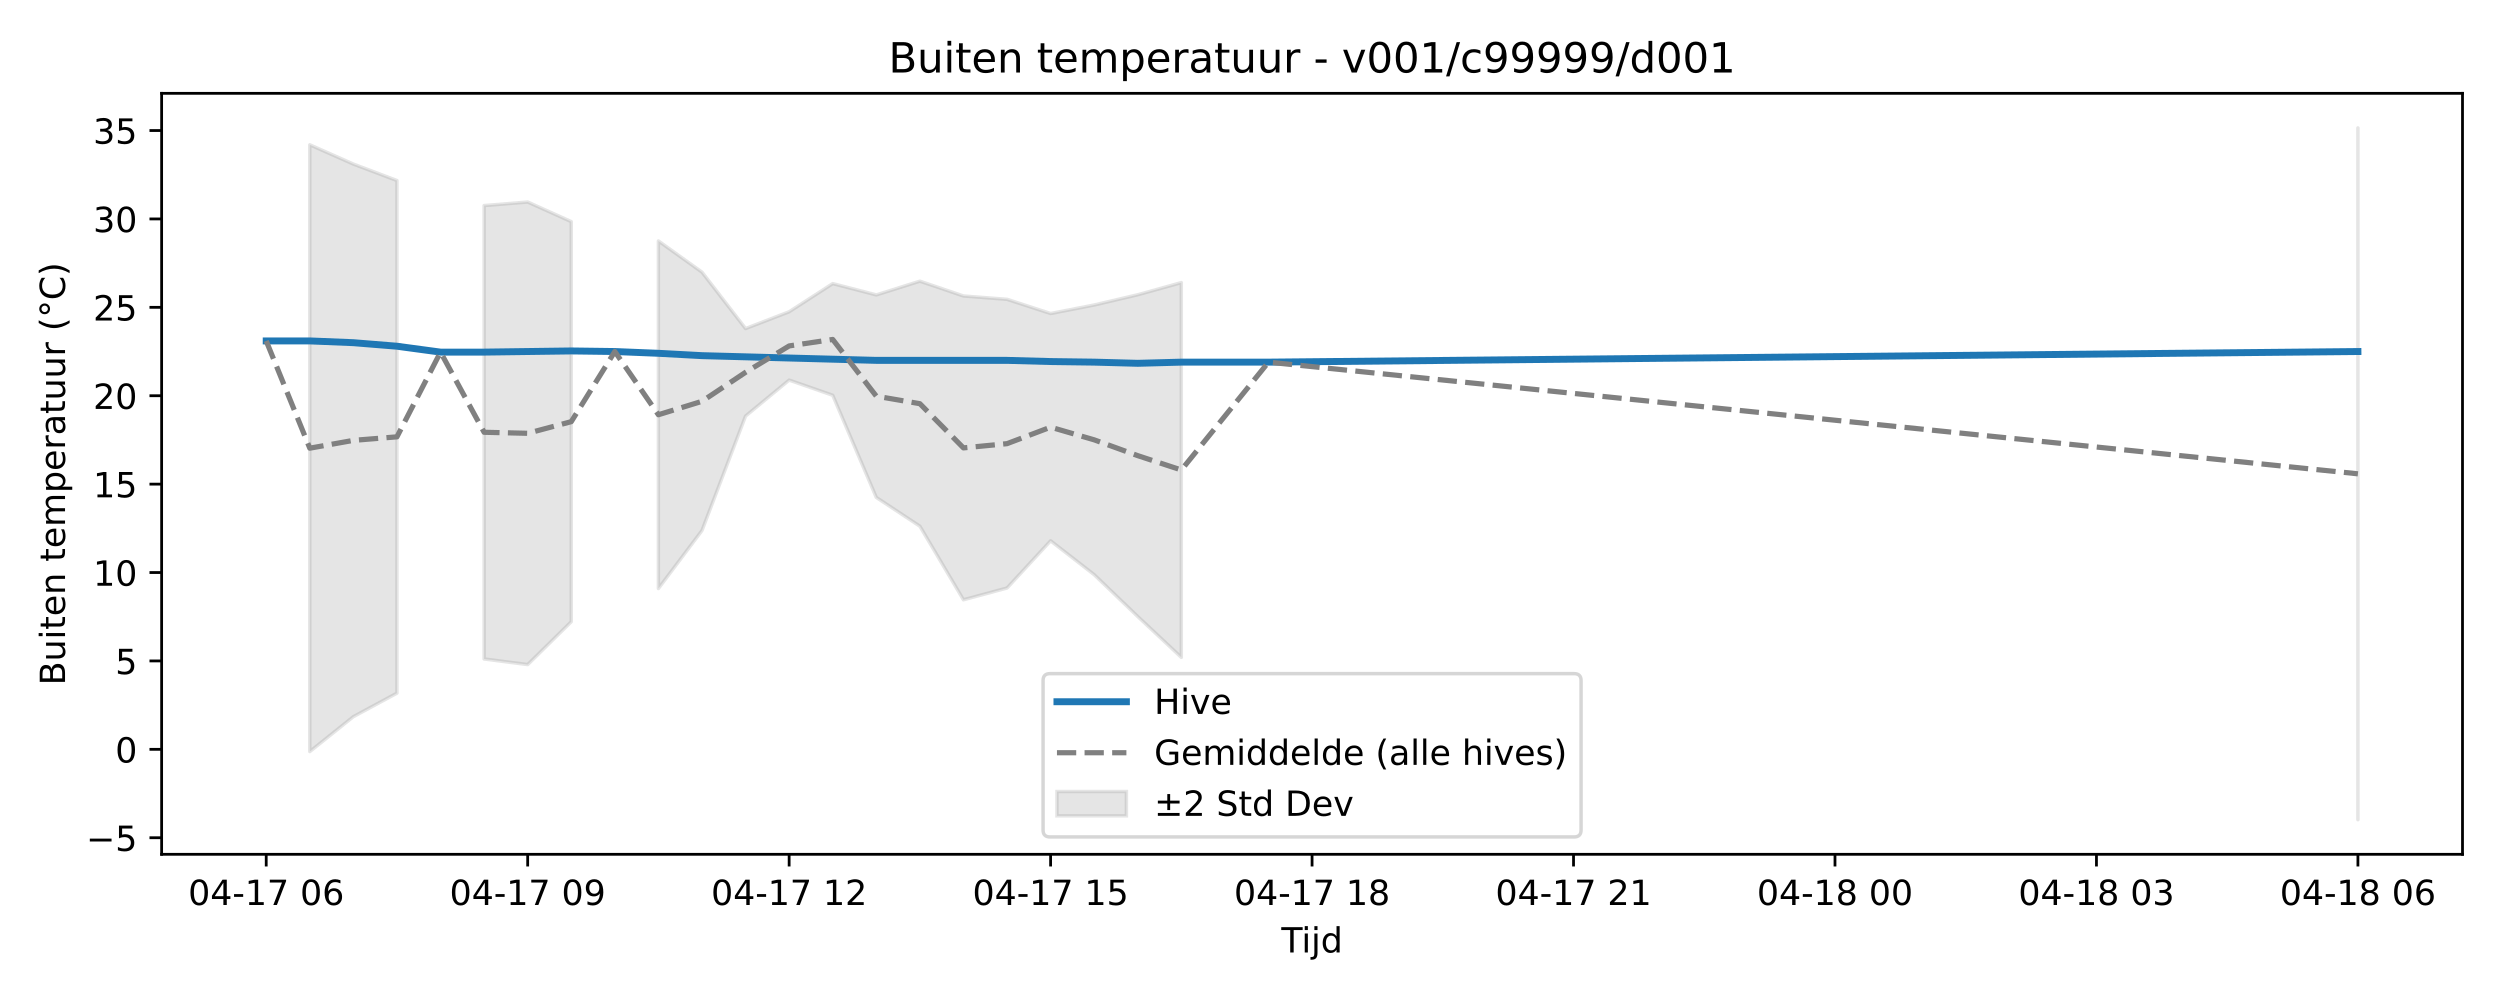
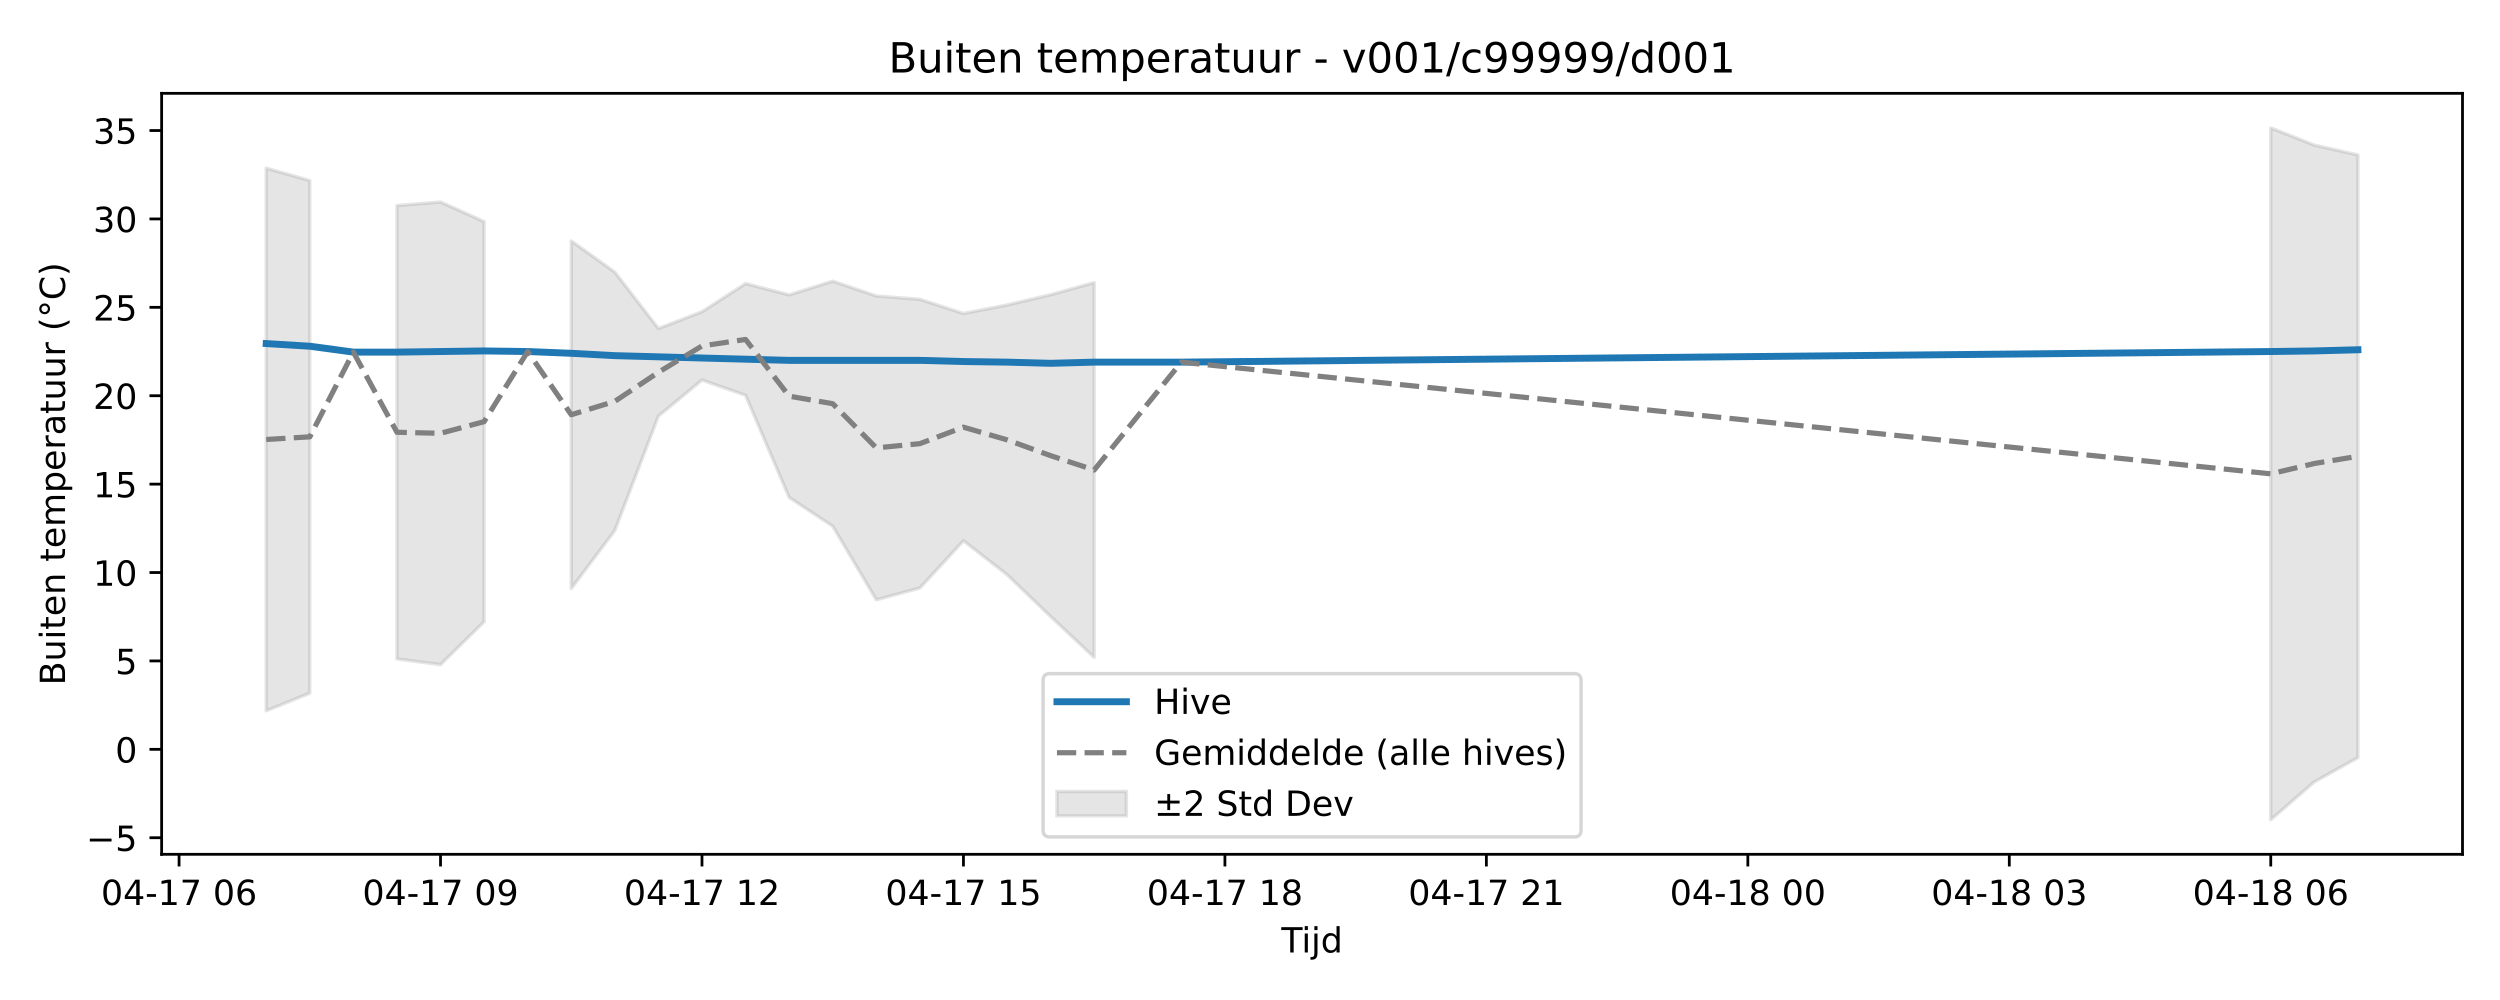
<svg xmlns="http://www.w3.org/2000/svg" xmlns:xlink="http://www.w3.org/1999/xlink" width="720pt" height="288pt" viewBox="0 0 720 288" version="1.1">
  <defs>
    <style type="text/css">*{stroke-linejoin: round; stroke-linecap: butt}</style>
  </defs>
  <g id="figure_1">
    <g id="patch_1">
      <path d="M 0 288  L 720 288  L 720 0  L 0 0  z " style="fill: #ffffff" />
    </g>
    <g id="axes_1">
      <g id="patch_2">
        <path d="M 46.55 246.04  L 709.2 246.04  L 709.2 26.88  L 46.55 26.88  z " style="fill: #ffffff" />
      </g>
      <g id="FillBetweenPolyCollection_1">
-         <path d="M 89.221 41.701  L 89.221 216.452  L 101.771 206.402  L 114.321 199.623  L 114.321 51.996  L 114.321 51.996  L 101.771 47.253  L 89.221 41.701  z " clip-path="url(#p587f79357d)" style="fill: #808080; fill-opacity: 0.2; stroke: #808080; stroke-opacity: 0.2" />
-         <path d="M 139.421 59.202  L 139.421 189.785  L 151.972 191.403  L 164.522 179.049  L 164.522 63.828  L 164.522 63.828  L 151.972 58.178  L 139.421 59.202  z " clip-path="url(#p587f79357d)" style="fill: #808080; fill-opacity: 0.2; stroke: #808080; stroke-opacity: 0.2" />
-         <path d="M 189.622 69.395  L 189.622 169.493  L 202.172 152.789  L 214.723 119.825  L 227.273 109.469  L 239.823 113.843  L 252.373 143.263  L 264.923 151.548  L 277.473 172.739  L 290.024 169.348  L 302.574 155.755  L 315.124 165.508  L 327.674 177.566  L 340.224 189.324  L 340.224 81.389  L 340.224 81.389  L 327.674 84.887  L 315.124 87.836  L 302.574 90.29  L 290.024 86.202  L 277.473 85.244  L 264.923 80.975  L 252.373 84.932  L 239.823 81.677  L 227.273 89.785  L 214.723 94.621  L 202.172 78.376  L 189.622 69.395  z " clip-path="url(#p587f79357d)" style="fill: #808080; fill-opacity: 0.2; stroke: #808080; stroke-opacity: 0.2" />
-         <path d="M 679.08 36.842  L 679.08 236.078  L 679.08 36.842  L 679.08 36.842  z " clip-path="url(#p587f79357d)" style="fill: #808080; fill-opacity: 0.2; stroke: #808080; stroke-opacity: 0.2" />
+         <path d="M 76.67 48.439  L 76.67 204.707  L 89.221 199.623  L 89.221 51.996  L 89.221 51.996  L 76.67 48.439  z " clip-path="url(#pad1bdb0279)" style="fill: #808080; fill-opacity: 0.2; stroke: #808080; stroke-opacity: 0.2" />
+         <path d="M 114.321 59.202  L 114.321 189.785  L 126.871 191.403  L 139.421 179.049  L 139.421 63.828  L 139.421 63.828  L 126.871 58.178  L 114.321 59.202  z " clip-path="url(#pad1bdb0279)" style="fill: #808080; fill-opacity: 0.2; stroke: #808080; stroke-opacity: 0.2" />
+         <path d="M 164.522 69.395  L 164.522 169.493  L 177.072 152.789  L 189.622 119.825  L 202.172 109.469  L 214.723 113.843  L 227.273 143.263  L 239.823 151.548  L 252.373 172.739  L 264.923 169.348  L 277.473 155.755  L 290.024 165.508  L 302.574 177.566  L 315.124 189.324  L 315.124 81.389  L 315.124 81.389  L 302.574 84.887  L 290.024 87.836  L 277.473 90.29  L 264.923 86.202  L 252.373 85.244  L 239.823 80.975  L 227.273 84.932  L 214.723 81.677  L 202.172 89.785  L 189.622 94.621  L 177.072 78.376  L 164.522 69.395  z " clip-path="url(#pad1bdb0279)" style="fill: #808080; fill-opacity: 0.2; stroke: #808080; stroke-opacity: 0.2" />
+         <path d="M 653.979 36.842  L 653.979 236.078  L 666.529 225.186  L 679.08 218.186  L 679.08 44.634  L 679.08 44.634  L 666.529 41.793  L 653.979 36.842  z " clip-path="url(#pad1bdb0279)" style="fill: #808080; fill-opacity: 0.2; stroke: #808080; stroke-opacity: 0.2" />
      </g>
      <g id="matplotlib.axis_1">
        <g id="xtick_1">
          <g id="line2d_1">
            <defs>
-               <path id="m48e6b15cc0" d="M 0 0  L 0 3.5  " style="stroke: #000000; stroke-width: 0.8" />
-             </defs>
-             <g>
-               <use xlink:href="#m48e6b15cc0" x="76.67" y="246.04" style="stroke: #000000; stroke-width: 0.8" />
+               <path id="m2fb9f25e54" d="M 0 0  L 0 3.5  " style="stroke: #000000; stroke-width: 0.8" />
+             </defs>
+             <g>
+               <use xlink:href="#m2fb9f25e54" x="51.57" y="246.04" style="stroke: #000000; stroke-width: 0.8" />
            </g>
          </g>
          <g id="text_1">
-             <g transform="translate(54.18999 260.6384) scale(0.1 -0.1)">
+             <g transform="translate(29.08961 260.6384) scale(0.1 -0.1)">
              <defs>
                <path id="DejaVuSans-30" d="M 2034 4250  Q 1547 4250 1301 3770  Q 1056 3291 1056 2328  Q 1056 1369 1301 889  Q 1547 409 2034 409  Q 2525 409 2770 889  Q 3016 1369 3016 2328  Q 3016 3291 2770 3770  Q 2525 4250 2034 4250  z M 2034 4750  Q 2819 4750 3233 4129  Q 3647 3509 3647 2328  Q 3647 1150 3233 529  Q 2819 -91 2034 -91  Q 1250 -91 836 529  Q 422 1150 422 2328  Q 422 3509 836 4129  Q 1250 4750 2034 4750  z " transform="scale(0.015625)" />
                <path id="DejaVuSans-34" d="M 2419 4116  L 825 1625  L 2419 1625  L 2419 4116  z M 2253 4666  L 3047 4666  L 3047 1625  L 3713 1625  L 3713 1100  L 3047 1100  L 3047 0  L 2419 0  L 2419 1100  L 313 1100  L 313 1709  L 2253 4666  z " transform="scale(0.015625)" />
                <path id="DejaVuSans-2d" d="M 313 2009  L 1997 2009  L 1997 1497  L 313 1497  L 313 2009  z " transform="scale(0.015625)" />
                <path id="DejaVuSans-31" d="M 794 531  L 1825 531  L 1825 4091  L 703 3866  L 703 4441  L 1819 4666  L 2450 4666  L 2450 531  L 3481 531  L 3481 0  L 794 0  L 794 531  z " transform="scale(0.015625)" />
                <path id="DejaVuSans-37" d="M 525 4666  L 3525 4666  L 3525 4397  L 1831 0  L 1172 0  L 2766 4134  L 525 4134  L 525 4666  z " transform="scale(0.015625)" />
                <path id="DejaVuSans-20" transform="scale(0.015625)" />
                <path id="DejaVuSans-36" d="M 2113 2584  Q 1688 2584 1439 2293  Q 1191 2003 1191 1497  Q 1191 994 1439 701  Q 1688 409 2113 409  Q 2538 409 2786 701  Q 3034 994 3034 1497  Q 3034 2003 2786 2293  Q 2538 2584 2113 2584  z M 3366 4563  L 3366 3988  Q 3128 4100 2886 4159  Q 2644 4219 2406 4219  Q 1781 4219 1451 3797  Q 1122 3375 1075 2522  Q 1259 2794 1537 2939  Q 1816 3084 2150 3084  Q 2853 3084 3261 2657  Q 3669 2231 3669 1497  Q 3669 778 3244 343  Q 2819 -91 2113 -91  Q 1303 -91 875 529  Q 447 1150 447 2328  Q 447 3434 972 4092  Q 1497 4750 2381 4750  Q 2619 4750 2861 4703  Q 3103 4656 3366 4563  z " transform="scale(0.015625)" />
              </defs>
              <use xlink:href="#DejaVuSans-30" />
              <use xlink:href="#DejaVuSans-34" transform="translate(63.62305 0)" />
              <use xlink:href="#DejaVuSans-2d" transform="translate(127.2461 0)" />
              <use xlink:href="#DejaVuSans-31" transform="translate(163.3301 0)" />
              <use xlink:href="#DejaVuSans-37" transform="translate(226.9531 0)" />
              <use xlink:href="#DejaVuSans-20" transform="translate(290.5762 0)" />
              <use xlink:href="#DejaVuSans-30" transform="translate(322.3633 0)" />
              <use xlink:href="#DejaVuSans-36" transform="translate(385.9863 0)" />
            </g>
          </g>
        </g>
        <g id="xtick_2">
          <g id="line2d_2">
            <g>
-               <use xlink:href="#m48e6b15cc0" x="151.972" y="246.04" style="stroke: #000000; stroke-width: 0.8" />
+               <use xlink:href="#m2fb9f25e54" x="126.871" y="246.04" style="stroke: #000000; stroke-width: 0.8" />
            </g>
          </g>
          <g id="text_2">
-             <g transform="translate(129.4911 260.6384) scale(0.1 -0.1)">
+             <g transform="translate(104.3907 260.6384) scale(0.1 -0.1)">
              <defs>
                <path id="DejaVuSans-39" d="M 703 97  L 703 672  Q 941 559 1184 500  Q 1428 441 1663 441  Q 2288 441 2617 861  Q 2947 1281 2994 2138  Q 2813 1869 2534 1725  Q 2256 1581 1919 1581  Q 1219 1581 811 2004  Q 403 2428 403 3163  Q 403 3881 828 4315  Q 1253 4750 1959 4750  Q 2769 4750 3195 4129  Q 3622 3509 3622 2328  Q 3622 1225 3098 567  Q 2575 -91 1691 -91  Q 1453 -91 1209 -44  Q 966 3 703 97  z M 1959 2075  Q 2384 2075 2632 2365  Q 2881 2656 2881 3163  Q 2881 3666 2632 3958  Q 2384 4250 1959 4250  Q 1534 4250 1286 3958  Q 1038 3666 1038 3163  Q 1038 2656 1286 2365  Q 1534 2075 1959 2075  z " transform="scale(0.015625)" />
              </defs>
              <use xlink:href="#DejaVuSans-30" />
              <use xlink:href="#DejaVuSans-34" transform="translate(63.62305 0)" />
              <use xlink:href="#DejaVuSans-2d" transform="translate(127.2461 0)" />
              <use xlink:href="#DejaVuSans-31" transform="translate(163.3301 0)" />
              <use xlink:href="#DejaVuSans-37" transform="translate(226.9531 0)" />
              <use xlink:href="#DejaVuSans-20" transform="translate(290.5762 0)" />
              <use xlink:href="#DejaVuSans-30" transform="translate(322.3633 0)" />
              <use xlink:href="#DejaVuSans-39" transform="translate(385.9863 0)" />
            </g>
          </g>
        </g>
        <g id="xtick_3">
          <g id="line2d_3">
            <g>
-               <use xlink:href="#m48e6b15cc0" x="227.273" y="246.04" style="stroke: #000000; stroke-width: 0.8" />
+               <use xlink:href="#m2fb9f25e54" x="202.172" y="246.04" style="stroke: #000000; stroke-width: 0.8" />
            </g>
          </g>
          <g id="text_3">
-             <g transform="translate(204.7923 260.6384) scale(0.1 -0.1)">
+             <g transform="translate(179.6919 260.6384) scale(0.1 -0.1)">
              <defs>
                <path id="DejaVuSans-32" d="M 1228 531  L 3431 531  L 3431 0  L 469 0  L 469 531  Q 828 903 1448 1529  Q 2069 2156 2228 2338  Q 2531 2678 2651 2914  Q 2772 3150 2772 3378  Q 2772 3750 2511 3984  Q 2250 4219 1831 4219  Q 1534 4219 1204 4116  Q 875 4013 500 3803  L 500 4441  Q 881 4594 1212 4672  Q 1544 4750 1819 4750  Q 2544 4750 2975 4387  Q 3406 4025 3406 3419  Q 3406 3131 3298 2873  Q 3191 2616 2906 2266  Q 2828 2175 2409 1742  Q 1991 1309 1228 531  z " transform="scale(0.015625)" />
              </defs>
              <use xlink:href="#DejaVuSans-30" />
              <use xlink:href="#DejaVuSans-34" transform="translate(63.62305 0)" />
              <use xlink:href="#DejaVuSans-2d" transform="translate(127.2461 0)" />
              <use xlink:href="#DejaVuSans-31" transform="translate(163.3301 0)" />
              <use xlink:href="#DejaVuSans-37" transform="translate(226.9531 0)" />
              <use xlink:href="#DejaVuSans-20" transform="translate(290.5762 0)" />
              <use xlink:href="#DejaVuSans-31" transform="translate(322.3633 0)" />
              <use xlink:href="#DejaVuSans-32" transform="translate(385.9863 0)" />
            </g>
          </g>
        </g>
        <g id="xtick_4">
          <g id="line2d_4">
            <g>
-               <use xlink:href="#m48e6b15cc0" x="302.574" y="246.04" style="stroke: #000000; stroke-width: 0.8" />
+               <use xlink:href="#m2fb9f25e54" x="277.473" y="246.04" style="stroke: #000000; stroke-width: 0.8" />
            </g>
          </g>
          <g id="text_4">
-             <g transform="translate(280.0934 260.6384) scale(0.1 -0.1)">
+             <g transform="translate(254.993 260.6384) scale(0.1 -0.1)">
              <defs>
                <path id="DejaVuSans-35" d="M 691 4666  L 3169 4666  L 3169 4134  L 1269 4134  L 1269 2991  Q 1406 3038 1543 3061  Q 1681 3084 1819 3084  Q 2600 3084 3056 2656  Q 3513 2228 3513 1497  Q 3513 744 3044 326  Q 2575 -91 1722 -91  Q 1428 -91 1123 -41  Q 819 9 494 109  L 494 744  Q 775 591 1075 516  Q 1375 441 1709 441  Q 2250 441 2565 725  Q 2881 1009 2881 1497  Q 2881 1984 2565 2268  Q 2250 2553 1709 2553  Q 1456 2553 1204 2497  Q 953 2441 691 2322  L 691 4666  z " transform="scale(0.015625)" />
              </defs>
              <use xlink:href="#DejaVuSans-30" />
              <use xlink:href="#DejaVuSans-34" transform="translate(63.62305 0)" />
              <use xlink:href="#DejaVuSans-2d" transform="translate(127.2461 0)" />
              <use xlink:href="#DejaVuSans-31" transform="translate(163.3301 0)" />
              <use xlink:href="#DejaVuSans-37" transform="translate(226.9531 0)" />
              <use xlink:href="#DejaVuSans-20" transform="translate(290.5762 0)" />
              <use xlink:href="#DejaVuSans-31" transform="translate(322.3633 0)" />
              <use xlink:href="#DejaVuSans-35" transform="translate(385.9863 0)" />
            </g>
          </g>
        </g>
        <g id="xtick_5">
          <g id="line2d_5">
            <g>
-               <use xlink:href="#m48e6b15cc0" x="377.875" y="246.04" style="stroke: #000000; stroke-width: 0.8" />
+               <use xlink:href="#m2fb9f25e54" x="352.775" y="246.04" style="stroke: #000000; stroke-width: 0.8" />
            </g>
          </g>
          <g id="text_5">
-             <g transform="translate(355.3945 260.6384) scale(0.1 -0.1)">
+             <g transform="translate(330.2942 260.6384) scale(0.1 -0.1)">
              <defs>
                <path id="DejaVuSans-38" d="M 2034 2216  Q 1584 2216 1326 1975  Q 1069 1734 1069 1313  Q 1069 891 1326 650  Q 1584 409 2034 409  Q 2484 409 2743 651  Q 3003 894 3003 1313  Q 3003 1734 2745 1975  Q 2488 2216 2034 2216  z M 1403 2484  Q 997 2584 770 2862  Q 544 3141 544 3541  Q 544 4100 942 4425  Q 1341 4750 2034 4750  Q 2731 4750 3128 4425  Q 3525 4100 3525 3541  Q 3525 3141 3298 2862  Q 3072 2584 2669 2484  Q 3125 2378 3379 2068  Q 3634 1759 3634 1313  Q 3634 634 3220 271  Q 2806 -91 2034 -91  Q 1263 -91 848 271  Q 434 634 434 1313  Q 434 1759 690 2068  Q 947 2378 1403 2484  z M 1172 3481  Q 1172 3119 1398 2916  Q 1625 2713 2034 2713  Q 2441 2713 2670 2916  Q 2900 3119 2900 3481  Q 2900 3844 2670 4047  Q 2441 4250 2034 4250  Q 1625 4250 1398 4047  Q 1172 3844 1172 3481  z " transform="scale(0.015625)" />
              </defs>
              <use xlink:href="#DejaVuSans-30" />
              <use xlink:href="#DejaVuSans-34" transform="translate(63.62305 0)" />
              <use xlink:href="#DejaVuSans-2d" transform="translate(127.2461 0)" />
              <use xlink:href="#DejaVuSans-31" transform="translate(163.3301 0)" />
              <use xlink:href="#DejaVuSans-37" transform="translate(226.9531 0)" />
              <use xlink:href="#DejaVuSans-20" transform="translate(290.5762 0)" />
              <use xlink:href="#DejaVuSans-31" transform="translate(322.3633 0)" />
              <use xlink:href="#DejaVuSans-38" transform="translate(385.9863 0)" />
            </g>
          </g>
        </g>
        <g id="xtick_6">
          <g id="line2d_6">
            <g>
-               <use xlink:href="#m48e6b15cc0" x="453.176" y="246.04" style="stroke: #000000; stroke-width: 0.8" />
+               <use xlink:href="#m2fb9f25e54" x="428.076" y="246.04" style="stroke: #000000; stroke-width: 0.8" />
            </g>
          </g>
          <g id="text_6">
-             <g transform="translate(430.6957 260.6384) scale(0.1 -0.1)">
+             <g transform="translate(405.5953 260.6384) scale(0.1 -0.1)">
              <use xlink:href="#DejaVuSans-30" />
              <use xlink:href="#DejaVuSans-34" transform="translate(63.62305 0)" />
              <use xlink:href="#DejaVuSans-2d" transform="translate(127.2461 0)" />
              <use xlink:href="#DejaVuSans-31" transform="translate(163.3301 0)" />
              <use xlink:href="#DejaVuSans-37" transform="translate(226.9531 0)" />
              <use xlink:href="#DejaVuSans-20" transform="translate(290.5762 0)" />
              <use xlink:href="#DejaVuSans-32" transform="translate(322.3633 0)" />
              <use xlink:href="#DejaVuSans-31" transform="translate(385.9863 0)" />
            </g>
          </g>
        </g>
        <g id="xtick_7">
          <g id="line2d_7">
            <g>
-               <use xlink:href="#m48e6b15cc0" x="528.477" y="246.04" style="stroke: #000000; stroke-width: 0.8" />
+               <use xlink:href="#m2fb9f25e54" x="503.377" y="246.04" style="stroke: #000000; stroke-width: 0.8" />
            </g>
          </g>
          <g id="text_7">
-             <g transform="translate(505.9968 260.6384) scale(0.1 -0.1)">
+             <g transform="translate(480.8964 260.6384) scale(0.1 -0.1)">
              <use xlink:href="#DejaVuSans-30" />
              <use xlink:href="#DejaVuSans-34" transform="translate(63.62305 0)" />
              <use xlink:href="#DejaVuSans-2d" transform="translate(127.2461 0)" />
              <use xlink:href="#DejaVuSans-31" transform="translate(163.3301 0)" />
              <use xlink:href="#DejaVuSans-38" transform="translate(226.9531 0)" />
              <use xlink:href="#DejaVuSans-20" transform="translate(290.5762 0)" />
              <use xlink:href="#DejaVuSans-30" transform="translate(322.3633 0)" />
              <use xlink:href="#DejaVuSans-30" transform="translate(385.9863 0)" />
            </g>
          </g>
        </g>
        <g id="xtick_8">
          <g id="line2d_8">
            <g>
-               <use xlink:href="#m48e6b15cc0" x="603.778" y="246.04" style="stroke: #000000; stroke-width: 0.8" />
+               <use xlink:href="#m2fb9f25e54" x="578.678" y="246.04" style="stroke: #000000; stroke-width: 0.8" />
            </g>
          </g>
          <g id="text_8">
-             <g transform="translate(581.2979 260.6384) scale(0.1 -0.1)">
+             <g transform="translate(556.1976 260.6384) scale(0.1 -0.1)">
              <defs>
                <path id="DejaVuSans-33" d="M 2597 2516  Q 3050 2419 3304 2112  Q 3559 1806 3559 1356  Q 3559 666 3084 287  Q 2609 -91 1734 -91  Q 1441 -91 1130 -33  Q 819 25 488 141  L 488 750  Q 750 597 1062 519  Q 1375 441 1716 441  Q 2309 441 2620 675  Q 2931 909 2931 1356  Q 2931 1769 2642 2001  Q 2353 2234 1838 2234  L 1294 2234  L 1294 2753  L 1863 2753  Q 2328 2753 2575 2939  Q 2822 3125 2822 3475  Q 2822 3834 2567 4026  Q 2313 4219 1838 4219  Q 1578 4219 1281 4162  Q 984 4106 628 3988  L 628 4550  Q 988 4650 1302 4700  Q 1616 4750 1894 4750  Q 2613 4750 3031 4423  Q 3450 4097 3450 3541  Q 3450 3153 3228 2886  Q 3006 2619 2597 2516  z " transform="scale(0.015625)" />
              </defs>
              <use xlink:href="#DejaVuSans-30" />
              <use xlink:href="#DejaVuSans-34" transform="translate(63.62305 0)" />
              <use xlink:href="#DejaVuSans-2d" transform="translate(127.2461 0)" />
              <use xlink:href="#DejaVuSans-31" transform="translate(163.3301 0)" />
              <use xlink:href="#DejaVuSans-38" transform="translate(226.9531 0)" />
              <use xlink:href="#DejaVuSans-20" transform="translate(290.5762 0)" />
              <use xlink:href="#DejaVuSans-30" transform="translate(322.3633 0)" />
              <use xlink:href="#DejaVuSans-33" transform="translate(385.9863 0)" />
            </g>
          </g>
        </g>
        <g id="xtick_9">
          <g id="line2d_9">
            <g>
-               <use xlink:href="#m48e6b15cc0" x="679.08" y="246.04" style="stroke: #000000; stroke-width: 0.8" />
+               <use xlink:href="#m2fb9f25e54" x="653.979" y="246.04" style="stroke: #000000; stroke-width: 0.8" />
            </g>
          </g>
          <g id="text_9">
-             <g transform="translate(656.5991 260.6384) scale(0.1 -0.1)">
+             <g transform="translate(631.4987 260.6384) scale(0.1 -0.1)">
              <use xlink:href="#DejaVuSans-30" />
              <use xlink:href="#DejaVuSans-34" transform="translate(63.62305 0)" />
              <use xlink:href="#DejaVuSans-2d" transform="translate(127.2461 0)" />
              <use xlink:href="#DejaVuSans-31" transform="translate(163.3301 0)" />
              <use xlink:href="#DejaVuSans-38" transform="translate(226.9531 0)" />
              <use xlink:href="#DejaVuSans-20" transform="translate(290.5762 0)" />
              <use xlink:href="#DejaVuSans-30" transform="translate(322.3633 0)" />
              <use xlink:href="#DejaVuSans-36" transform="translate(385.9863 0)" />
            </g>
          </g>
        </g>
        <g id="text_10">
          <g transform="translate(369.025 274.3166) scale(0.1 -0.1)">
            <defs>
              <path id="DejaVuSans-54" d="M -19 4666  L 3928 4666  L 3928 4134  L 2272 4134  L 2272 0  L 1638 0  L 1638 4134  L -19 4134  L -19 4666  z " transform="scale(0.015625)" />
              <path id="DejaVuSans-69" d="M 603 3500  L 1178 3500  L 1178 0  L 603 0  L 603 3500  z M 603 4863  L 1178 4863  L 1178 4134  L 603 4134  L 603 4863  z " transform="scale(0.015625)" />
              <path id="DejaVuSans-6a" d="M 603 3500  L 1178 3500  L 1178 -63  Q 1178 -731 923 -1031  Q 669 -1331 103 -1331  L -116 -1331  L -116 -844  L 38 -844  Q 366 -844 484 -692  Q 603 -541 603 -63  L 603 3500  z M 603 4863  L 1178 4863  L 1178 4134  L 603 4134  L 603 4863  z " transform="scale(0.015625)" />
              <path id="DejaVuSans-64" d="M 2906 2969  L 2906 4863  L 3481 4863  L 3481 0  L 2906 0  L 2906 525  Q 2725 213 2448 61  Q 2172 -91 1784 -91  Q 1150 -91 751 415  Q 353 922 353 1747  Q 353 2572 751 3078  Q 1150 3584 1784 3584  Q 2172 3584 2448 3432  Q 2725 3281 2906 2969  z M 947 1747  Q 947 1113 1208 752  Q 1469 391 1925 391  Q 2381 391 2643 752  Q 2906 1113 2906 1747  Q 2906 2381 2643 2742  Q 2381 3103 1925 3103  Q 1469 3103 1208 2742  Q 947 2381 947 1747  z " transform="scale(0.015625)" />
            </defs>
            <use xlink:href="#DejaVuSans-54" />
            <use xlink:href="#DejaVuSans-69" transform="translate(57.95898 0)" />
            <use xlink:href="#DejaVuSans-6a" transform="translate(85.74219 0)" />
            <use xlink:href="#DejaVuSans-64" transform="translate(113.5254 0)" />
          </g>
        </g>
      </g>
      <g id="matplotlib.axis_2">
        <g id="ytick_1">
          <g id="line2d_10">
            <defs>
-               <path id="ma0c034177b" d="M 0 0  L -3.5 0  " style="stroke: #000000; stroke-width: 0.8" />
-             </defs>
-             <g>
-               <use xlink:href="#ma0c034177b" x="46.55" y="241.272" style="stroke: #000000; stroke-width: 0.8" />
+               <path id="maac5aadf9d" d="M 0 0  L -3.5 0  " style="stroke: #000000; stroke-width: 0.8" />
+             </defs>
+             <g>
+               <use xlink:href="#maac5aadf9d" x="46.55" y="241.272" style="stroke: #000000; stroke-width: 0.8" />
            </g>
          </g>
          <g id="text_11">
            <g transform="translate(24.80781 245.0716) scale(0.1 -0.1)">
              <defs>
                <path id="DejaVuSans-2212" d="M 678 2272  L 4684 2272  L 4684 1741  L 678 1741  L 678 2272  z " transform="scale(0.015625)" />
              </defs>
              <use xlink:href="#DejaVuSans-2212" />
              <use xlink:href="#DejaVuSans-35" transform="translate(83.78906 0)" />
            </g>
          </g>
        </g>
        <g id="ytick_2">
          <g id="line2d_11">
            <g>
-               <use xlink:href="#ma0c034177b" x="46.55" y="215.812" style="stroke: #000000; stroke-width: 0.8" />
+               <use xlink:href="#maac5aadf9d" x="46.55" y="215.812" style="stroke: #000000; stroke-width: 0.8" />
            </g>
          </g>
          <g id="text_12">
            <g transform="translate(33.1875 219.6111) scale(0.1 -0.1)">
              <use xlink:href="#DejaVuSans-30" />
            </g>
          </g>
        </g>
        <g id="ytick_3">
          <g id="line2d_12">
            <g>
-               <use xlink:href="#ma0c034177b" x="46.55" y="190.351" style="stroke: #000000; stroke-width: 0.8" />
+               <use xlink:href="#maac5aadf9d" x="46.55" y="190.351" style="stroke: #000000; stroke-width: 0.8" />
            </g>
          </g>
          <g id="text_13">
            <g transform="translate(33.1875 194.1506) scale(0.1 -0.1)">
              <use xlink:href="#DejaVuSans-35" />
            </g>
          </g>
        </g>
        <g id="ytick_4">
          <g id="line2d_13">
            <g>
-               <use xlink:href="#ma0c034177b" x="46.55" y="164.891" style="stroke: #000000; stroke-width: 0.8" />
+               <use xlink:href="#maac5aadf9d" x="46.55" y="164.891" style="stroke: #000000; stroke-width: 0.8" />
            </g>
          </g>
          <g id="text_14">
            <g transform="translate(26.825 168.6901) scale(0.1 -0.1)">
              <use xlink:href="#DejaVuSans-31" />
              <use xlink:href="#DejaVuSans-30" transform="translate(63.62305 0)" />
            </g>
          </g>
        </g>
        <g id="ytick_5">
          <g id="line2d_14">
            <g>
-               <use xlink:href="#ma0c034177b" x="46.55" y="139.43" style="stroke: #000000; stroke-width: 0.8" />
+               <use xlink:href="#maac5aadf9d" x="46.55" y="139.43" style="stroke: #000000; stroke-width: 0.8" />
            </g>
          </g>
          <g id="text_15">
            <g transform="translate(26.825 143.2296) scale(0.1 -0.1)">
              <use xlink:href="#DejaVuSans-31" />
              <use xlink:href="#DejaVuSans-35" transform="translate(63.62305 0)" />
            </g>
          </g>
        </g>
        <g id="ytick_6">
          <g id="line2d_15">
            <g>
-               <use xlink:href="#ma0c034177b" x="46.55" y="113.97" style="stroke: #000000; stroke-width: 0.8" />
+               <use xlink:href="#maac5aadf9d" x="46.55" y="113.97" style="stroke: #000000; stroke-width: 0.8" />
            </g>
          </g>
          <g id="text_16">
            <g transform="translate(26.825 117.7691) scale(0.1 -0.1)">
              <use xlink:href="#DejaVuSans-32" />
              <use xlink:href="#DejaVuSans-30" transform="translate(63.62305 0)" />
            </g>
          </g>
        </g>
        <g id="ytick_7">
          <g id="line2d_16">
            <g>
-               <use xlink:href="#ma0c034177b" x="46.55" y="88.509" style="stroke: #000000; stroke-width: 0.8" />
+               <use xlink:href="#maac5aadf9d" x="46.55" y="88.509" style="stroke: #000000; stroke-width: 0.8" />
            </g>
          </g>
          <g id="text_17">
            <g transform="translate(26.825 92.30863) scale(0.1 -0.1)">
              <use xlink:href="#DejaVuSans-32" />
              <use xlink:href="#DejaVuSans-35" transform="translate(63.62305 0)" />
            </g>
          </g>
        </g>
        <g id="ytick_8">
          <g id="line2d_17">
            <g>
-               <use xlink:href="#ma0c034177b" x="46.55" y="63.049" style="stroke: #000000; stroke-width: 0.8" />
+               <use xlink:href="#maac5aadf9d" x="46.55" y="63.049" style="stroke: #000000; stroke-width: 0.8" />
            </g>
          </g>
          <g id="text_18">
            <g transform="translate(26.825 66.84814) scale(0.1 -0.1)">
              <use xlink:href="#DejaVuSans-33" />
              <use xlink:href="#DejaVuSans-30" transform="translate(63.62305 0)" />
            </g>
          </g>
        </g>
        <g id="ytick_9">
          <g id="line2d_18">
            <g>
-               <use xlink:href="#ma0c034177b" x="46.55" y="37.588" style="stroke: #000000; stroke-width: 0.8" />
+               <use xlink:href="#maac5aadf9d" x="46.55" y="37.588" style="stroke: #000000; stroke-width: 0.8" />
            </g>
          </g>
          <g id="text_19">
            <g transform="translate(26.825 41.38764) scale(0.1 -0.1)">
              <use xlink:href="#DejaVuSans-33" />
              <use xlink:href="#DejaVuSans-35" transform="translate(63.62305 0)" />
            </g>
          </g>
        </g>
        <g id="text_20">
          <g transform="translate(18.72812 197.3553) rotate(-90) scale(0.1 -0.1)">
            <defs>
              <path id="DejaVuSans-42" d="M 1259 2228  L 1259 519  L 2272 519  Q 2781 519 3026 730  Q 3272 941 3272 1375  Q 3272 1813 3026 2020  Q 2781 2228 2272 2228  L 1259 2228  z M 1259 4147  L 1259 2741  L 2194 2741  Q 2656 2741 2882 2914  Q 3109 3088 3109 3444  Q 3109 3797 2882 3972  Q 2656 4147 2194 4147  L 1259 4147  z M 628 4666  L 2241 4666  Q 2963 4666 3353 4366  Q 3744 4066 3744 3513  Q 3744 3084 3544 2831  Q 3344 2578 2956 2516  Q 3422 2416 3680 2098  Q 3938 1781 3938 1306  Q 3938 681 3513 340  Q 3088 0 2303 0  L 628 0  L 628 4666  z " transform="scale(0.015625)" />
              <path id="DejaVuSans-75" d="M 544 1381  L 544 3500  L 1119 3500  L 1119 1403  Q 1119 906 1312 657  Q 1506 409 1894 409  Q 2359 409 2629 706  Q 2900 1003 2900 1516  L 2900 3500  L 3475 3500  L 3475 0  L 2900 0  L 2900 538  Q 2691 219 2414 64  Q 2138 -91 1772 -91  Q 1169 -91 856 284  Q 544 659 544 1381  z M 1991 3584  L 1991 3584  z " transform="scale(0.015625)" />
              <path id="DejaVuSans-74" d="M 1172 4494  L 1172 3500  L 2356 3500  L 2356 3053  L 1172 3053  L 1172 1153  Q 1172 725 1289 603  Q 1406 481 1766 481  L 2356 481  L 2356 0  L 1766 0  Q 1100 0 847 248  Q 594 497 594 1153  L 594 3053  L 172 3053  L 172 3500  L 594 3500  L 594 4494  L 1172 4494  z " transform="scale(0.015625)" />
              <path id="DejaVuSans-65" d="M 3597 1894  L 3597 1613  L 953 1613  Q 991 1019 1311 708  Q 1631 397 2203 397  Q 2534 397 2845 478  Q 3156 559 3463 722  L 3463 178  Q 3153 47 2828 -22  Q 2503 -91 2169 -91  Q 1331 -91 842 396  Q 353 884 353 1716  Q 353 2575 817 3079  Q 1281 3584 2069 3584  Q 2775 3584 3186 3129  Q 3597 2675 3597 1894  z M 3022 2063  Q 3016 2534 2758 2815  Q 2500 3097 2075 3097  Q 1594 3097 1305 2825  Q 1016 2553 972 2059  L 3022 2063  z " transform="scale(0.015625)" />
              <path id="DejaVuSans-6e" d="M 3513 2113  L 3513 0  L 2938 0  L 2938 2094  Q 2938 2591 2744 2837  Q 2550 3084 2163 3084  Q 1697 3084 1428 2787  Q 1159 2491 1159 1978  L 1159 0  L 581 0  L 581 3500  L 1159 3500  L 1159 2956  Q 1366 3272 1645 3428  Q 1925 3584 2291 3584  Q 2894 3584 3203 3211  Q 3513 2838 3513 2113  z " transform="scale(0.015625)" />
              <path id="DejaVuSans-6d" d="M 3328 2828  Q 3544 3216 3844 3400  Q 4144 3584 4550 3584  Q 5097 3584 5394 3201  Q 5691 2819 5691 2113  L 5691 0  L 5113 0  L 5113 2094  Q 5113 2597 4934 2840  Q 4756 3084 4391 3084  Q 3944 3084 3684 2787  Q 3425 2491 3425 1978  L 3425 0  L 2847 0  L 2847 2094  Q 2847 2600 2669 2842  Q 2491 3084 2119 3084  Q 1678 3084 1418 2786  Q 1159 2488 1159 1978  L 1159 0  L 581 0  L 581 3500  L 1159 3500  L 1159 2956  Q 1356 3278 1631 3431  Q 1906 3584 2284 3584  Q 2666 3584 2933 3390  Q 3200 3197 3328 2828  z " transform="scale(0.015625)" />
              <path id="DejaVuSans-70" d="M 1159 525  L 1159 -1331  L 581 -1331  L 581 3500  L 1159 3500  L 1159 2969  Q 1341 3281 1617 3432  Q 1894 3584 2278 3584  Q 2916 3584 3314 3078  Q 3713 2572 3713 1747  Q 3713 922 3314 415  Q 2916 -91 2278 -91  Q 1894 -91 1617 61  Q 1341 213 1159 525  z M 3116 1747  Q 3116 2381 2855 2742  Q 2594 3103 2138 3103  Q 1681 3103 1420 2742  Q 1159 2381 1159 1747  Q 1159 1113 1420 752  Q 1681 391 2138 391  Q 2594 391 2855 752  Q 3116 1113 3116 1747  z " transform="scale(0.015625)" />
              <path id="DejaVuSans-72" d="M 2631 2963  Q 2534 3019 2420 3045  Q 2306 3072 2169 3072  Q 1681 3072 1420 2755  Q 1159 2438 1159 1844  L 1159 0  L 581 0  L 581 3500  L 1159 3500  L 1159 2956  Q 1341 3275 1631 3429  Q 1922 3584 2338 3584  Q 2397 3584 2469 3576  Q 2541 3569 2628 3553  L 2631 2963  z " transform="scale(0.015625)" />
              <path id="DejaVuSans-61" d="M 2194 1759  Q 1497 1759 1228 1600  Q 959 1441 959 1056  Q 959 750 1161 570  Q 1363 391 1709 391  Q 2188 391 2477 730  Q 2766 1069 2766 1631  L 2766 1759  L 2194 1759  z M 3341 1997  L 3341 0  L 2766 0  L 2766 531  Q 2569 213 2275 61  Q 1981 -91 1556 -91  Q 1019 -91 701 211  Q 384 513 384 1019  Q 384 1609 779 1909  Q 1175 2209 1959 2209  L 2766 2209  L 2766 2266  Q 2766 2663 2505 2880  Q 2244 3097 1772 3097  Q 1472 3097 1187 3025  Q 903 2953 641 2809  L 641 3341  Q 956 3463 1253 3523  Q 1550 3584 1831 3584  Q 2591 3584 2966 3190  Q 3341 2797 3341 1997  z " transform="scale(0.015625)" />
              <path id="DejaVuSans-28" d="M 1984 4856  Q 1566 4138 1362 3434  Q 1159 2731 1159 2009  Q 1159 1288 1364 580  Q 1569 -128 1984 -844  L 1484 -844  Q 1016 -109 783 600  Q 550 1309 550 2009  Q 550 2706 781 3412  Q 1013 4119 1484 4856  L 1984 4856  z " transform="scale(0.015625)" />
              <path id="DejaVuSans-b0" d="M 1600 4347  Q 1350 4347 1178 4173  Q 1006 4000 1006 3750  Q 1006 3503 1178 3333  Q 1350 3163 1600 3163  Q 1850 3163 2022 3333  Q 2194 3503 2194 3750  Q 2194 3997 2020 4172  Q 1847 4347 1600 4347  z M 1600 4750  Q 1800 4750 1984 4673  Q 2169 4597 2303 4453  Q 2447 4313 2519 4134  Q 2591 3956 2591 3750  Q 2591 3338 2302 3052  Q 2013 2766 1594 2766  Q 1172 2766 890 3047  Q 609 3328 609 3750  Q 609 4169 896 4459  Q 1184 4750 1600 4750  z " transform="scale(0.015625)" />
              <path id="DejaVuSans-43" d="M 4122 4306  L 4122 3641  Q 3803 3938 3442 4084  Q 3081 4231 2675 4231  Q 1875 4231 1450 3742  Q 1025 3253 1025 2328  Q 1025 1406 1450 917  Q 1875 428 2675 428  Q 3081 428 3442 575  Q 3803 722 4122 1019  L 4122 359  Q 3791 134 3420 21  Q 3050 -91 2638 -91  Q 1578 -91 968 557  Q 359 1206 359 2328  Q 359 3453 968 4101  Q 1578 4750 2638 4750  Q 3056 4750 3426 4639  Q 3797 4528 4122 4306  z " transform="scale(0.015625)" />
              <path id="DejaVuSans-29" d="M 513 4856  L 1013 4856  Q 1481 4119 1714 3412  Q 1947 2706 1947 2009  Q 1947 1309 1714 600  Q 1481 -109 1013 -844  L 513 -844  Q 928 -128 1133 580  Q 1338 1288 1338 2009  Q 1338 2731 1133 3434  Q 928 4138 513 4856  z " transform="scale(0.015625)" />
            </defs>
            <use xlink:href="#DejaVuSans-42" />
            <use xlink:href="#DejaVuSans-75" transform="translate(68.60352 0)" />
            <use xlink:href="#DejaVuSans-69" transform="translate(131.9824 0)" />
            <use xlink:href="#DejaVuSans-74" transform="translate(159.7656 0)" />
            <use xlink:href="#DejaVuSans-65" transform="translate(198.9746 0)" />
            <use xlink:href="#DejaVuSans-6e" transform="translate(260.498 0)" />
            <use xlink:href="#DejaVuSans-20" transform="translate(323.877 0)" />
            <use xlink:href="#DejaVuSans-74" transform="translate(355.6641 0)" />
            <use xlink:href="#DejaVuSans-65" transform="translate(394.873 0)" />
            <use xlink:href="#DejaVuSans-6d" transform="translate(456.3965 0)" />
            <use xlink:href="#DejaVuSans-70" transform="translate(553.8086 0)" />
            <use xlink:href="#DejaVuSans-65" transform="translate(617.2852 0)" />
            <use xlink:href="#DejaVuSans-72" transform="translate(678.8086 0)" />
            <use xlink:href="#DejaVuSans-61" transform="translate(719.9219 0)" />
            <use xlink:href="#DejaVuSans-74" transform="translate(781.2012 0)" />
            <use xlink:href="#DejaVuSans-75" transform="translate(820.4102 0)" />
            <use xlink:href="#DejaVuSans-75" transform="translate(883.7891 0)" />
            <use xlink:href="#DejaVuSans-72" transform="translate(947.168 0)" />
            <use xlink:href="#DejaVuSans-20" transform="translate(988.2812 0)" />
            <use xlink:href="#DejaVuSans-28" transform="translate(1020.068 0)" />
            <use xlink:href="#DejaVuSans-b0" transform="translate(1059.082 0)" />
            <use xlink:href="#DejaVuSans-43" transform="translate(1109.082 0)" />
            <use xlink:href="#DejaVuSans-29" transform="translate(1178.906 0)" />
          </g>
        </g>
      </g>
      <g id="line2d_19">
-         <path d="M 76.67 98.184  L 89.221 98.184  L 101.771 98.694  L 114.321 99.712  L 126.871 101.409  L 139.421 101.409  L 151.972 101.24  L 164.522 101.07  L 177.072 101.24  L 189.622 101.749  L 202.172 102.428  L 214.723 102.767  L 227.273 103.107  L 239.823 103.446  L 252.373 103.786  L 264.923 103.786  L 277.473 103.786  L 290.024 103.786  L 302.574 104.125  L 315.124 104.295  L 327.674 104.634  L 340.224 104.295  L 365.325 104.295  L 679.08 101.24  " clip-path="url(#p587f79357d)" style="fill: none; stroke: #1f77b4; stroke-width: 2; stroke-linecap: square" />
+         <path d="M 76.67 98.948  L 89.221 99.712  L 101.771 101.409  L 114.321 101.409  L 126.871 101.24  L 139.421 101.07  L 151.972 101.24  L 164.522 101.749  L 177.072 102.428  L 189.622 102.767  L 202.172 103.107  L 214.723 103.446  L 227.273 103.786  L 239.823 103.786  L 252.373 103.786  L 264.923 103.786  L 277.473 104.125  L 290.024 104.295  L 302.574 104.634  L 315.124 104.295  L 340.224 104.295  L 653.979 101.24  L 666.529 101.07  L 679.08 100.73  " clip-path="url(#pad1bdb0279)" style="fill: none; stroke: #1f77b4; stroke-width: 2; stroke-linecap: square" />
      </g>
      <g id="line2d_20">
-         <path d="M 76.67 98.184  L 89.221 129.076  L 101.771 126.827  L 114.321 125.809  L 126.871 101.409  L 139.421 124.494  L 151.972 124.791  L 164.522 121.438  L 177.072 101.24  L 189.622 119.444  L 202.172 115.582  L 214.723 107.223  L 227.273 99.627  L 239.823 97.76  L 252.373 114.097  L 264.923 116.261  L 277.473 128.992  L 290.024 127.775  L 302.574 123.023  L 315.124 126.672  L 327.674 131.226  L 340.224 135.357  L 365.325 104.295  L 679.08 136.46  " clip-path="url(#p587f79357d)" style="fill: none; stroke-dasharray: 5.55,2.4; stroke-dashoffset: 0; stroke: #808080; stroke-width: 1.5" />
+         <path d="M 76.67 126.573  L 89.221 125.809  L 101.771 101.409  L 114.321 124.494  L 126.871 124.791  L 139.421 121.438  L 151.972 101.24  L 164.522 119.444  L 177.072 115.582  L 189.622 107.223  L 202.172 99.627  L 214.723 97.76  L 227.273 114.097  L 239.823 116.261  L 252.373 128.992  L 264.923 127.775  L 277.473 123.023  L 290.024 126.672  L 302.574 131.226  L 315.124 135.357  L 340.224 104.295  L 653.979 136.46  L 666.529 133.49  L 679.08 131.41  " clip-path="url(#pad1bdb0279)" style="fill: none; stroke-dasharray: 5.55,2.4; stroke-dashoffset: 0; stroke: #808080; stroke-width: 1.5" />
      </g>
      <g id="patch_3">
        <path d="M 46.55 246.04  L 46.55 26.88  " style="fill: none; stroke: #000000; stroke-width: 0.8; stroke-linejoin: miter; stroke-linecap: square" />
      </g>
      <g id="patch_4">
        <path d="M 709.2 246.04  L 709.2 26.88  " style="fill: none; stroke: #000000; stroke-width: 0.8; stroke-linejoin: miter; stroke-linecap: square" />
      </g>
      <g id="patch_5">
        <path d="M 46.55 246.04  L 709.2 246.04  " style="fill: none; stroke: #000000; stroke-width: 0.8; stroke-linejoin: miter; stroke-linecap: square" />
      </g>
      <g id="patch_6">
        <path d="M 46.55 26.88  L 709.2 26.88  " style="fill: none; stroke: #000000; stroke-width: 0.8; stroke-linejoin: miter; stroke-linecap: square" />
      </g>
      <g id="text_21">
        <g transform="translate(255.9062 20.88) scale(0.12 -0.12)">
          <defs>
            <path id="DejaVuSans-76" d="M 191 3500  L 800 3500  L 1894 563  L 2988 3500  L 3597 3500  L 2284 0  L 1503 0  L 191 3500  z " transform="scale(0.015625)" />
            <path id="DejaVuSans-2f" d="M 1625 4666  L 2156 4666  L 531 -594  L 0 -594  L 1625 4666  z " transform="scale(0.015625)" />
            <path id="DejaVuSans-63" d="M 3122 3366  L 3122 2828  Q 2878 2963 2633 3030  Q 2388 3097 2138 3097  Q 1578 3097 1268 2742  Q 959 2388 959 1747  Q 959 1106 1268 751  Q 1578 397 2138 397  Q 2388 397 2633 464  Q 2878 531 3122 666  L 3122 134  Q 2881 22 2623 -34  Q 2366 -91 2075 -91  Q 1284 -91 818 406  Q 353 903 353 1747  Q 353 2603 823 3093  Q 1294 3584 2113 3584  Q 2378 3584 2631 3529  Q 2884 3475 3122 3366  z " transform="scale(0.015625)" />
          </defs>
          <use xlink:href="#DejaVuSans-42" />
          <use xlink:href="#DejaVuSans-75" transform="translate(68.60352 0)" />
          <use xlink:href="#DejaVuSans-69" transform="translate(131.9824 0)" />
          <use xlink:href="#DejaVuSans-74" transform="translate(159.7656 0)" />
          <use xlink:href="#DejaVuSans-65" transform="translate(198.9746 0)" />
          <use xlink:href="#DejaVuSans-6e" transform="translate(260.498 0)" />
          <use xlink:href="#DejaVuSans-20" transform="translate(323.877 0)" />
          <use xlink:href="#DejaVuSans-74" transform="translate(355.6641 0)" />
          <use xlink:href="#DejaVuSans-65" transform="translate(394.873 0)" />
          <use xlink:href="#DejaVuSans-6d" transform="translate(456.3965 0)" />
          <use xlink:href="#DejaVuSans-70" transform="translate(553.8086 0)" />
          <use xlink:href="#DejaVuSans-65" transform="translate(617.2852 0)" />
          <use xlink:href="#DejaVuSans-72" transform="translate(678.8086 0)" />
          <use xlink:href="#DejaVuSans-61" transform="translate(719.9219 0)" />
          <use xlink:href="#DejaVuSans-74" transform="translate(781.2012 0)" />
          <use xlink:href="#DejaVuSans-75" transform="translate(820.4102 0)" />
          <use xlink:href="#DejaVuSans-75" transform="translate(883.7891 0)" />
          <use xlink:href="#DejaVuSans-72" transform="translate(947.168 0)" />
          <use xlink:href="#DejaVuSans-20" transform="translate(988.2812 0)" />
          <use xlink:href="#DejaVuSans-2d" transform="translate(1020.068 0)" />
          <use xlink:href="#DejaVuSans-20" transform="translate(1056.152 0)" />
          <use xlink:href="#DejaVuSans-76" transform="translate(1087.939 0)" />
          <use xlink:href="#DejaVuSans-30" transform="translate(1147.119 0)" />
          <use xlink:href="#DejaVuSans-30" transform="translate(1210.742 0)" />
          <use xlink:href="#DejaVuSans-31" transform="translate(1274.365 0)" />
          <use xlink:href="#DejaVuSans-2f" transform="translate(1337.988 0)" />
          <use xlink:href="#DejaVuSans-63" transform="translate(1371.68 0)" />
          <use xlink:href="#DejaVuSans-39" transform="translate(1426.66 0)" />
          <use xlink:href="#DejaVuSans-39" transform="translate(1490.283 0)" />
          <use xlink:href="#DejaVuSans-39" transform="translate(1553.906 0)" />
          <use xlink:href="#DejaVuSans-39" transform="translate(1617.529 0)" />
          <use xlink:href="#DejaVuSans-39" transform="translate(1681.152 0)" />
          <use xlink:href="#DejaVuSans-2f" transform="translate(1744.775 0)" />
          <use xlink:href="#DejaVuSans-64" transform="translate(1778.467 0)" />
          <use xlink:href="#DejaVuSans-30" transform="translate(1841.943 0)" />
          <use xlink:href="#DejaVuSans-30" transform="translate(1905.566 0)" />
          <use xlink:href="#DejaVuSans-31" transform="translate(1969.189 0)" />
        </g>
      </g>
      <g id="legend_1">
        <g id="patch_7">
          <path d="M 302.403 241.04  L 453.347 241.04  Q 455.347 241.04 455.347 239.04  L 455.347 196.006  Q 455.347 194.006 453.347 194.006  L 302.403 194.006  Q 300.403 194.006 300.403 196.006  L 300.403 239.04  Q 300.403 241.04 302.403 241.04  z " style="fill: #ffffff; opacity: 0.8; stroke: #cccccc; stroke-linejoin: miter" />
        </g>
        <g id="line2d_21">
          <path d="M 304.403 202.104  L 314.403 202.104  L 324.403 202.104  " style="fill: none; stroke: #1f77b4; stroke-width: 2; stroke-linecap: square" />
        </g>
        <g id="text_22">
          <g transform="translate(332.4031 205.6041) scale(0.1 -0.1)">
            <defs>
              <path id="DejaVuSans-48" d="M 628 4666  L 1259 4666  L 1259 2753  L 3553 2753  L 3553 4666  L 4184 4666  L 4184 0  L 3553 0  L 3553 2222  L 1259 2222  L 1259 0  L 628 0  L 628 4666  z " transform="scale(0.015625)" />
            </defs>
            <use xlink:href="#DejaVuSans-48" />
            <use xlink:href="#DejaVuSans-69" transform="translate(75.19531 0)" />
            <use xlink:href="#DejaVuSans-76" transform="translate(102.9785 0)" />
            <use xlink:href="#DejaVuSans-65" transform="translate(162.1582 0)" />
          </g>
        </g>
        <g id="line2d_22">
          <path d="M 304.403 216.782  L 314.403 216.782  L 324.403 216.782  " style="fill: none; stroke-dasharray: 5.55,2.4; stroke-dashoffset: 0; stroke: #808080; stroke-width: 1.5" />
        </g>
        <g id="text_23">
          <g transform="translate(332.4031 220.2822) scale(0.1 -0.1)">
            <defs>
              <path id="DejaVuSans-47" d="M 3809 666  L 3809 1919  L 2778 1919  L 2778 2438  L 4434 2438  L 4434 434  Q 4069 175 3628 42  Q 3188 -91 2688 -91  Q 1594 -91 976 548  Q 359 1188 359 2328  Q 359 3472 976 4111  Q 1594 4750 2688 4750  Q 3144 4750 3555 4637  Q 3966 4525 4313 4306  L 4313 3634  Q 3963 3931 3569 4081  Q 3175 4231 2741 4231  Q 1884 4231 1454 3753  Q 1025 3275 1025 2328  Q 1025 1384 1454 906  Q 1884 428 2741 428  Q 3075 428 3337 486  Q 3600 544 3809 666  z " transform="scale(0.015625)" />
              <path id="DejaVuSans-6c" d="M 603 4863  L 1178 4863  L 1178 0  L 603 0  L 603 4863  z " transform="scale(0.015625)" />
              <path id="DejaVuSans-68" d="M 3513 2113  L 3513 0  L 2938 0  L 2938 2094  Q 2938 2591 2744 2837  Q 2550 3084 2163 3084  Q 1697 3084 1428 2787  Q 1159 2491 1159 1978  L 1159 0  L 581 0  L 581 4863  L 1159 4863  L 1159 2956  Q 1366 3272 1645 3428  Q 1925 3584 2291 3584  Q 2894 3584 3203 3211  Q 3513 2838 3513 2113  z " transform="scale(0.015625)" />
              <path id="DejaVuSans-73" d="M 2834 3397  L 2834 2853  Q 2591 2978 2328 3040  Q 2066 3103 1784 3103  Q 1356 3103 1142 2972  Q 928 2841 928 2578  Q 928 2378 1081 2264  Q 1234 2150 1697 2047  L 1894 2003  Q 2506 1872 2764 1633  Q 3022 1394 3022 966  Q 3022 478 2636 193  Q 2250 -91 1575 -91  Q 1294 -91 989 -36  Q 684 19 347 128  L 347 722  Q 666 556 975 473  Q 1284 391 1588 391  Q 1994 391 2212 530  Q 2431 669 2431 922  Q 2431 1156 2273 1281  Q 2116 1406 1581 1522  L 1381 1569  Q 847 1681 609 1914  Q 372 2147 372 2553  Q 372 3047 722 3315  Q 1072 3584 1716 3584  Q 2034 3584 2315 3537  Q 2597 3491 2834 3397  z " transform="scale(0.015625)" />
            </defs>
            <use xlink:href="#DejaVuSans-47" />
            <use xlink:href="#DejaVuSans-65" transform="translate(77.49023 0)" />
            <use xlink:href="#DejaVuSans-6d" transform="translate(139.0137 0)" />
            <use xlink:href="#DejaVuSans-69" transform="translate(236.4258 0)" />
            <use xlink:href="#DejaVuSans-64" transform="translate(264.209 0)" />
            <use xlink:href="#DejaVuSans-64" transform="translate(327.6855 0)" />
            <use xlink:href="#DejaVuSans-65" transform="translate(391.1621 0)" />
            <use xlink:href="#DejaVuSans-6c" transform="translate(452.6855 0)" />
            <use xlink:href="#DejaVuSans-64" transform="translate(480.4688 0)" />
            <use xlink:href="#DejaVuSans-65" transform="translate(543.9453 0)" />
            <use xlink:href="#DejaVuSans-20" transform="translate(605.4688 0)" />
            <use xlink:href="#DejaVuSans-28" transform="translate(637.2559 0)" />
            <use xlink:href="#DejaVuSans-61" transform="translate(676.2695 0)" />
            <use xlink:href="#DejaVuSans-6c" transform="translate(737.5488 0)" />
            <use xlink:href="#DejaVuSans-6c" transform="translate(765.332 0)" />
            <use xlink:href="#DejaVuSans-65" transform="translate(793.1152 0)" />
            <use xlink:href="#DejaVuSans-20" transform="translate(854.6387 0)" />
            <use xlink:href="#DejaVuSans-68" transform="translate(886.4258 0)" />
            <use xlink:href="#DejaVuSans-69" transform="translate(949.8047 0)" />
            <use xlink:href="#DejaVuSans-76" transform="translate(977.5879 0)" />
            <use xlink:href="#DejaVuSans-65" transform="translate(1036.768 0)" />
            <use xlink:href="#DejaVuSans-73" transform="translate(1098.291 0)" />
            <use xlink:href="#DejaVuSans-29" transform="translate(1150.391 0)" />
          </g>
        </g>
        <g id="patch_8">
          <path d="M 304.403 234.96  L 324.403 234.96  L 324.403 227.96  L 304.403 227.96  z " style="fill: #808080; fill-opacity: 0.2; stroke: #808080; stroke-opacity: 0.2; stroke-linejoin: miter" />
        </g>
        <g id="text_24">
          <g transform="translate(332.4031 234.9603) scale(0.1 -0.1)">
            <defs>
              <path id="DejaVuSans-b1" d="M 2944 4013  L 2944 2803  L 4684 2803  L 4684 2272  L 2944 2272  L 2944 1063  L 2419 1063  L 2419 2272  L 678 2272  L 678 2803  L 2419 2803  L 2419 4013  L 2944 4013  z M 678 531  L 4684 531  L 4684 0  L 678 0  L 678 531  z " transform="scale(0.015625)" />
              <path id="DejaVuSans-53" d="M 3425 4513  L 3425 3897  Q 3066 4069 2747 4153  Q 2428 4238 2131 4238  Q 1616 4238 1336 4038  Q 1056 3838 1056 3469  Q 1056 3159 1242 3001  Q 1428 2844 1947 2747  L 2328 2669  Q 3034 2534 3370 2195  Q 3706 1856 3706 1288  Q 3706 609 3251 259  Q 2797 -91 1919 -91  Q 1588 -91 1214 -16  Q 841 59 441 206  L 441 856  Q 825 641 1194 531  Q 1563 422 1919 422  Q 2459 422 2753 634  Q 3047 847 3047 1241  Q 3047 1584 2836 1778  Q 2625 1972 2144 2069  L 1759 2144  Q 1053 2284 737 2584  Q 422 2884 422 3419  Q 422 4038 858 4394  Q 1294 4750 2059 4750  Q 2388 4750 2728 4690  Q 3069 4631 3425 4513  z " transform="scale(0.015625)" />
              <path id="DejaVuSans-44" d="M 1259 4147  L 1259 519  L 2022 519  Q 2988 519 3436 956  Q 3884 1394 3884 2338  Q 3884 3275 3436 3711  Q 2988 4147 2022 4147  L 1259 4147  z M 628 4666  L 1925 4666  Q 3281 4666 3915 4102  Q 4550 3538 4550 2338  Q 4550 1131 3912 565  Q 3275 0 1925 0  L 628 0  L 628 4666  z " transform="scale(0.015625)" />
            </defs>
            <use xlink:href="#DejaVuSans-b1" />
            <use xlink:href="#DejaVuSans-32" transform="translate(83.78906 0)" />
            <use xlink:href="#DejaVuSans-20" transform="translate(147.4121 0)" />
            <use xlink:href="#DejaVuSans-53" transform="translate(179.1992 0)" />
            <use xlink:href="#DejaVuSans-74" transform="translate(242.6758 0)" />
            <use xlink:href="#DejaVuSans-64" transform="translate(281.8848 0)" />
            <use xlink:href="#DejaVuSans-20" transform="translate(345.3613 0)" />
            <use xlink:href="#DejaVuSans-44" transform="translate(377.1484 0)" />
            <use xlink:href="#DejaVuSans-65" transform="translate(454.1504 0)" />
            <use xlink:href="#DejaVuSans-76" transform="translate(515.6738 0)" />
          </g>
        </g>
      </g>
    </g>
  </g>
  <defs>
-     <clipPath id="p587f79357d">
+     <clipPath id="pad1bdb0279">
      <rect x="46.55" y="26.88" width="662.65" height="219.16" />
    </clipPath>
  </defs>
</svg>
